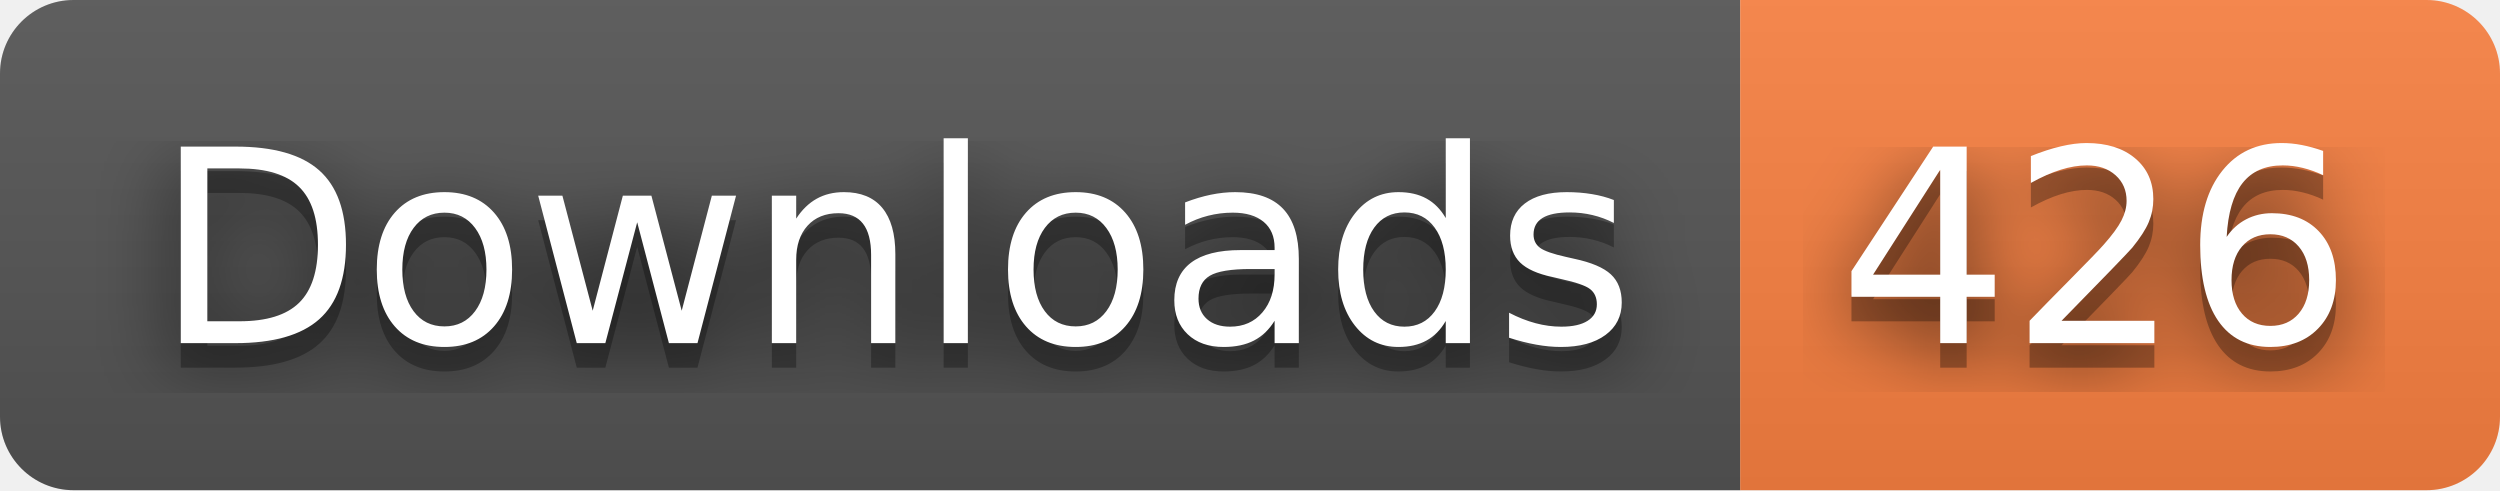
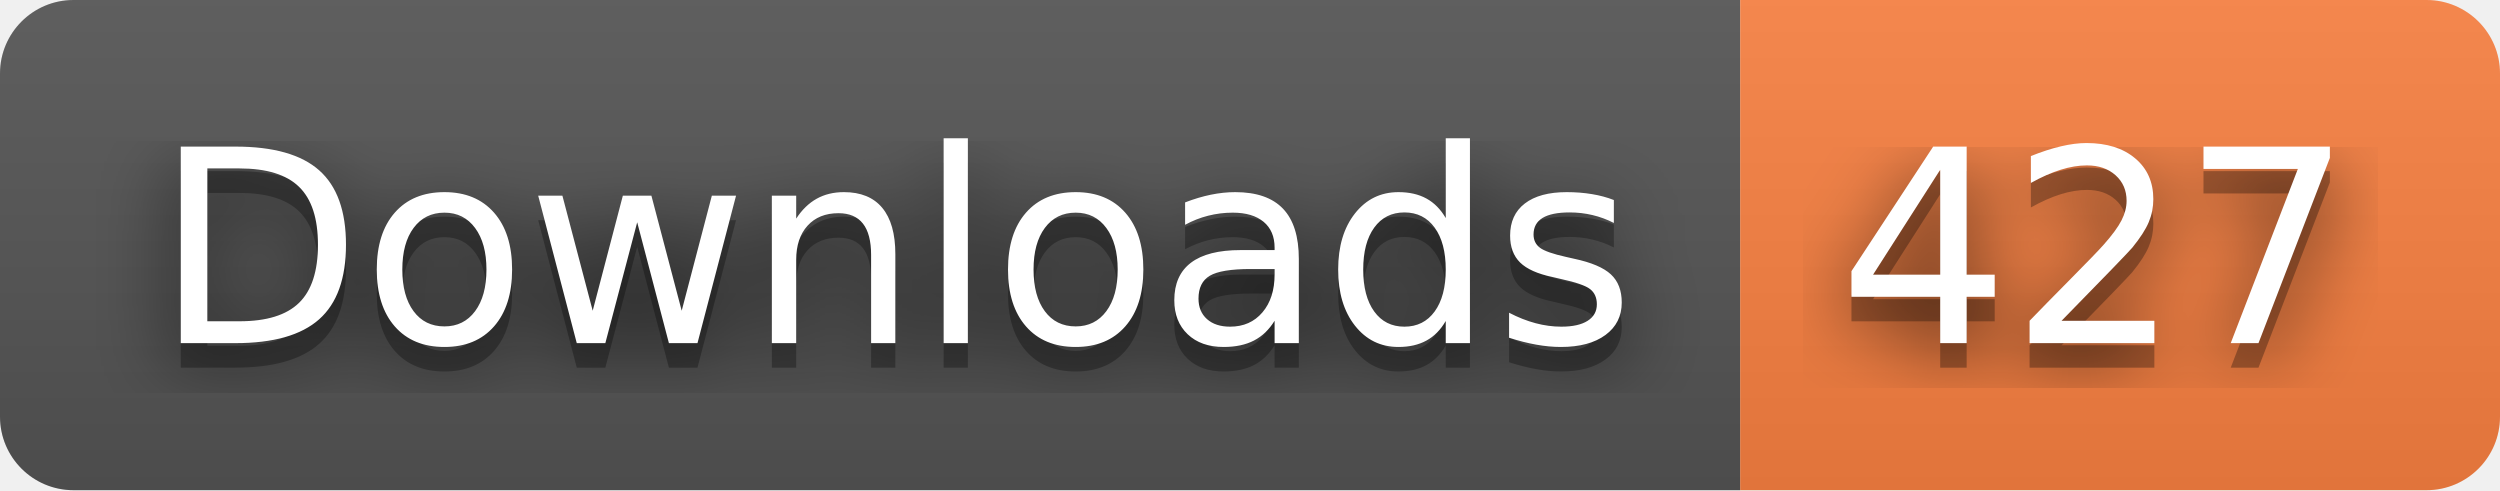
- <svg xmlns="http://www.w3.org/2000/svg" width="102" height="20" role="img" aria-label="Downloads: 426">
+ <svg xmlns="http://www.w3.org/2000/svg" width="102" height="20" role="img" aria-label="Downloads: 427">
  <filter id="blur">
    <feGaussianBlur stdDeviation="16" />
  </filter>
  <linearGradient id="s" x2="0" y2="100%">
    <stop offset="0" stop-color="#bbb" stop-opacity=".1" />
    <stop offset="1" stop-opacity=".1" />
  </linearGradient>
  <clipPath id="r">
    <rect width="102" height="20" rx="3" />
  </clipPath>
  <g clip-path="url(#r)">
    <rect width="71" height="20" fill="#555" />
    <rect x="71" width="31" height="20" fill="#fa8142" />
    <rect width="102" height="20" fill="url(#s)" />
  </g>
  <g fill="#fff" text-anchor="middle" font-family="Verdana,Geneva,DejaVu Sans,sans-serif" text-rendering="geometricPrecision" font-size="110">
    <g transform="scale(.1)">
      <g aria-hidden="true" fill="#010101">
        <text x="365" y="150" fill-opacity=".8" filter="url(#blur)" textLength="610">Downloads</text>
        <text x="365" y="150" fill-opacity=".3" textLength="610">Downloads</text>
      </g>
      <text x="365" y="140" textLength="610">Downloads</text>
    </g>
    <g transform="scale(.1)">
      <g aria-hidden="true" fill="#010101">
-         <text x="855" y="150" fill-opacity=".8" filter="url(#blur)" textLength="210">426</text>
-         <text x="855" y="150" fill-opacity=".3" textLength="210">426</text>
+         <text x="855" y="150" fill-opacity=".8" filter="url(#blur)" textLength="210">427</text>
+         <text x="855" y="150" fill-opacity=".3" textLength="210">427</text>
      </g>
-       <text x="855" y="140" textLength="210">426</text>
+       <text x="855" y="140" textLength="210">427</text>
    </g>
  </g>
</svg>
